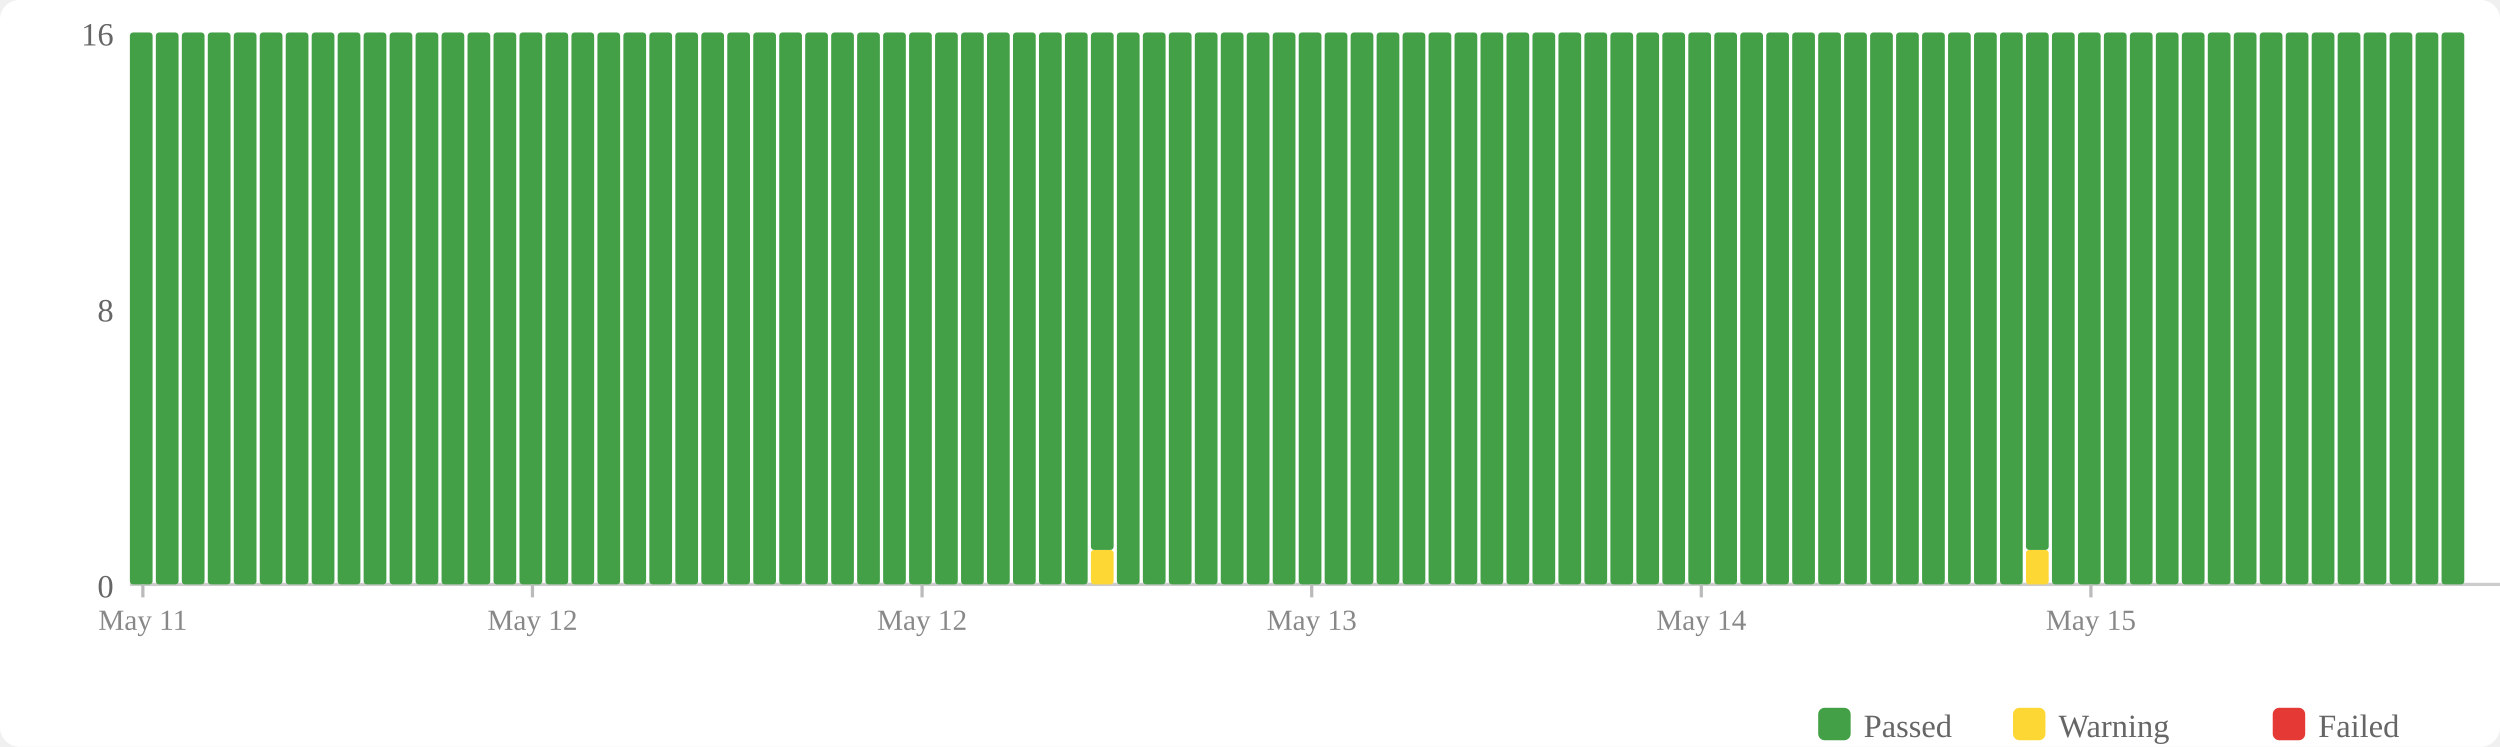
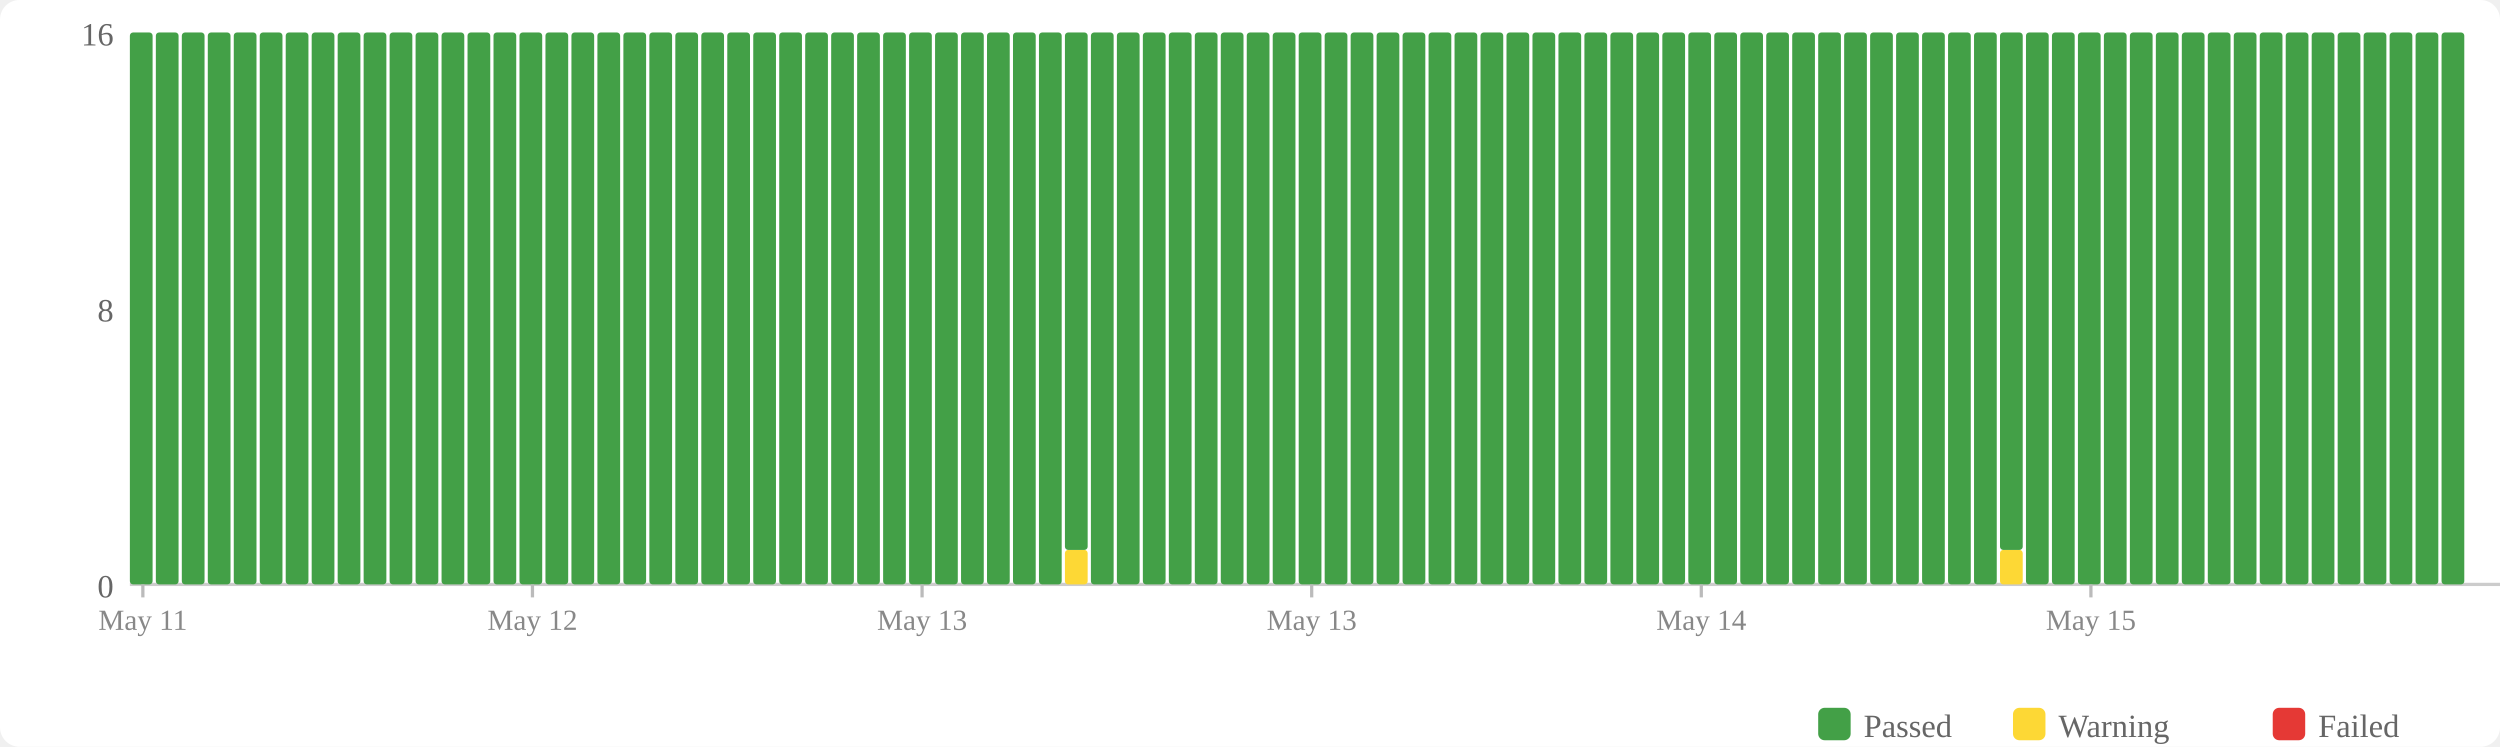
<svg xmlns="http://www.w3.org/2000/svg" width="770" height="230" viewBox="0 0 770 230">
  <rect width="770" height="230" fill="#fff" rx="6" />
  <rect x="560" y="218" width="10" height="10" fill="#43a047" rx="2" />
  <text x="574" y="227" font-size="10" fill="#666">Passed</text>
  <rect x="620" y="218" width="10" height="10" fill="#fdd835" rx="2" />
  <text x="634" y="227" font-size="10" fill="#666">Warning</text>
  <rect x="700" y="218" width="10" height="10" fill="#e53935" rx="2" />
  <text x="714" y="227" font-size="10" fill="#666">Failed</text>
  <text x="35" y="184" text-anchor="end" font-size="10" fill="#666">0</text>
  <text x="35" y="99" text-anchor="end" font-size="10" fill="#666">8</text>
  <text x="35" y="14" text-anchor="end" font-size="10" fill="#666">16</text>
  <line x1="40" y1="180" x2="770" y2="180" stroke="#ccc" stroke-width="1" />
  <rect x="40" y="10" width="7" height="170" fill="#43a047" rx="1" />
  <rect x="48" y="10" width="7" height="170" fill="#43a047" rx="1" />
  <rect x="56" y="10" width="7" height="170" fill="#43a047" rx="1" />
  <rect x="64" y="10" width="7" height="170" fill="#43a047" rx="1" />
  <rect x="72" y="10" width="7" height="170" fill="#43a047" rx="1" />
  <rect x="80" y="10" width="7" height="170" fill="#43a047" rx="1" />
  <rect x="88" y="10" width="7" height="170" fill="#43a047" rx="1" />
  <rect x="96" y="10" width="7" height="170" fill="#43a047" rx="1" />
  <rect x="104" y="10" width="7" height="170" fill="#43a047" rx="1" />
  <rect x="112" y="10" width="7" height="170" fill="#43a047" rx="1" />
  <rect x="120" y="10" width="7" height="170" fill="#43a047" rx="1" />
  <rect x="128" y="10" width="7" height="170" fill="#43a047" rx="1" />
  <rect x="136" y="10" width="7" height="170" fill="#43a047" rx="1" />
  <rect x="144" y="10" width="7" height="170" fill="#43a047" rx="1" />
  <rect x="152" y="10" width="7" height="170" fill="#43a047" rx="1" />
  <rect x="160" y="10" width="7" height="170" fill="#43a047" rx="1" />
  <rect x="168" y="10" width="7" height="170" fill="#43a047" rx="1" />
  <rect x="176" y="10" width="7" height="170" fill="#43a047" rx="1" />
  <rect x="184" y="10" width="7" height="170" fill="#43a047" rx="1" />
  <rect x="192" y="10" width="7" height="170" fill="#43a047" rx="1" />
  <rect x="200" y="10" width="7" height="170" fill="#43a047" rx="1" />
  <rect x="208" y="10" width="7" height="170" fill="#43a047" rx="1" />
  <rect x="216" y="10" width="7" height="170" fill="#43a047" rx="1" />
  <rect x="224" y="10" width="7" height="170" fill="#43a047" rx="1" />
  <rect x="232" y="10" width="7" height="170" fill="#43a047" rx="1" />
  <rect x="240" y="10" width="7" height="170" fill="#43a047" rx="1" />
  <rect x="248" y="10" width="7" height="170" fill="#43a047" rx="1" />
  <rect x="256" y="10" width="7" height="170" fill="#43a047" rx="1" />
  <rect x="264" y="10" width="7" height="170" fill="#43a047" rx="1" />
  <rect x="272" y="10" width="7" height="170" fill="#43a047" rx="1" />
  <rect x="280" y="10" width="7" height="170" fill="#43a047" rx="1" />
  <rect x="288" y="10" width="7" height="170" fill="#43a047" rx="1" />
  <rect x="296" y="10" width="7" height="170" fill="#43a047" rx="1" />
  <rect x="304" y="10" width="7" height="170" fill="#43a047" rx="1" />
  <rect x="312" y="10" width="7" height="170" fill="#43a047" rx="1" />
  <rect x="320" y="10" width="7" height="170" fill="#43a047" rx="1" />
-   <rect x="328" y="10" width="7" height="170" fill="#43a047" rx="1" />
-   <rect x="336" y="169.375" width="7" height="10.625" fill="#fdd835" rx="1" />
-   <rect x="336" y="10" width="7" height="159.375" fill="#43a047" rx="1" />
+   <rect x="328" y="169.375" width="7" height="10.625" fill="#fdd835" rx="1" />
+   <rect x="328" y="10" width="7" height="159.375" fill="#43a047" rx="1" />
+   <rect x="336" y="10" width="7" height="170" fill="#43a047" rx="1" />
  <rect x="344" y="10" width="7" height="170" fill="#43a047" rx="1" />
  <rect x="352" y="10" width="7" height="170" fill="#43a047" rx="1" />
  <rect x="360" y="10" width="7" height="170" fill="#43a047" rx="1" />
  <rect x="368" y="10" width="7" height="170" fill="#43a047" rx="1" />
  <rect x="376" y="10" width="7" height="170" fill="#43a047" rx="1" />
  <rect x="384" y="10" width="7" height="170" fill="#43a047" rx="1" />
  <rect x="392" y="10" width="7" height="170" fill="#43a047" rx="1" />
  <rect x="400" y="10" width="7" height="170" fill="#43a047" rx="1" />
  <rect x="408" y="10" width="7" height="170" fill="#43a047" rx="1" />
  <rect x="416" y="10" width="7" height="170" fill="#43a047" rx="1" />
  <rect x="424" y="10" width="7" height="170" fill="#43a047" rx="1" />
  <rect x="432" y="10" width="7" height="170" fill="#43a047" rx="1" />
  <rect x="440" y="10" width="7" height="170" fill="#43a047" rx="1" />
  <rect x="448" y="10" width="7" height="170" fill="#43a047" rx="1" />
  <rect x="456" y="10" width="7" height="170" fill="#43a047" rx="1" />
  <rect x="464" y="10" width="7" height="170" fill="#43a047" rx="1" />
  <rect x="472" y="10" width="7" height="170" fill="#43a047" rx="1" />
  <rect x="480" y="10" width="7" height="170" fill="#43a047" rx="1" />
  <rect x="488" y="10" width="7" height="170" fill="#43a047" rx="1" />
  <rect x="496" y="10" width="7" height="170" fill="#43a047" rx="1" />
  <rect x="504" y="10" width="7" height="170" fill="#43a047" rx="1" />
  <rect x="512" y="10" width="7" height="170" fill="#43a047" rx="1" />
  <rect x="520" y="10" width="7" height="170" fill="#43a047" rx="1" />
  <rect x="528" y="10" width="7" height="170" fill="#43a047" rx="1" />
  <rect x="536" y="10" width="7" height="170" fill="#43a047" rx="1" />
  <rect x="544" y="10" width="7" height="170" fill="#43a047" rx="1" />
  <rect x="552" y="10" width="7" height="170" fill="#43a047" rx="1" />
  <rect x="560" y="10" width="7" height="170" fill="#43a047" rx="1" />
  <rect x="568" y="10" width="7" height="170" fill="#43a047" rx="1" />
  <rect x="576" y="10" width="7" height="170" fill="#43a047" rx="1" />
  <rect x="584" y="10" width="7" height="170" fill="#43a047" rx="1" />
  <rect x="592" y="10" width="7" height="170" fill="#43a047" rx="1" />
  <rect x="600" y="10" width="7" height="170" fill="#43a047" rx="1" />
  <rect x="608" y="10" width="7" height="170" fill="#43a047" rx="1" />
-   <rect x="616" y="10" width="7" height="170" fill="#43a047" rx="1" />
-   <rect x="624" y="169.375" width="7" height="10.625" fill="#fdd835" rx="1" />
-   <rect x="624" y="10" width="7" height="159.375" fill="#43a047" rx="1" />
+   <rect x="616" y="169.375" width="7" height="10.625" fill="#fdd835" rx="1" />
+   <rect x="616" y="10" width="7" height="159.375" fill="#43a047" rx="1" />
+   <rect x="624" y="10" width="7" height="170" fill="#43a047" rx="1" />
  <rect x="632" y="10" width="7" height="170" fill="#43a047" rx="1" />
  <rect x="640" y="10" width="7" height="170" fill="#43a047" rx="1" />
  <rect x="648" y="10" width="7" height="170" fill="#43a047" rx="1" />
  <rect x="656" y="10" width="7" height="170" fill="#43a047" rx="1" />
  <rect x="664" y="10" width="7" height="170" fill="#43a047" rx="1" />
  <rect x="672" y="10" width="7" height="170" fill="#43a047" rx="1" />
  <rect x="680" y="10" width="7" height="170" fill="#43a047" rx="1" />
  <rect x="688" y="10" width="7" height="170" fill="#43a047" rx="1" />
  <rect x="696" y="10" width="7" height="170" fill="#43a047" rx="1" />
  <rect x="704" y="10" width="7" height="170" fill="#43a047" rx="1" />
  <rect x="712" y="10" width="7" height="170" fill="#43a047" rx="1" />
  <rect x="720" y="10" width="7" height="170" fill="#43a047" rx="1" />
  <rect x="728" y="10" width="7" height="170" fill="#43a047" rx="1" />
  <rect x="736" y="10" width="7" height="170" fill="#43a047" rx="1" />
  <rect x="744" y="10" width="7" height="170" fill="#43a047" rx="1" />
  <rect x="752" y="10" width="7" height="170" fill="#43a047" rx="1" />
  <line x1="44.0" y1="180" x2="44.0" y2="184" stroke="#bbb" stroke-width="1" />
  <text x="44.0" y="194" text-anchor="middle" font-size="9" fill="#888">May 11</text>
  <line x1="164.0" y1="180" x2="164.0" y2="184" stroke="#bbb" stroke-width="1" />
  <text x="164.0" y="194" text-anchor="middle" font-size="9" fill="#888">May 12</text>
  <line x1="284.0" y1="180" x2="284.0" y2="184" stroke="#bbb" stroke-width="1" />
-   <text x="284.0" y="194" text-anchor="middle" font-size="9" fill="#888">May 12</text>
+   <text x="284.0" y="194" text-anchor="middle" font-size="9" fill="#888">May 13</text>
  <line x1="404.0" y1="180" x2="404.0" y2="184" stroke="#bbb" stroke-width="1" />
  <text x="404.0" y="194" text-anchor="middle" font-size="9" fill="#888">May 13</text>
  <line x1="524.0" y1="180" x2="524.0" y2="184" stroke="#bbb" stroke-width="1" />
  <text x="524.0" y="194" text-anchor="middle" font-size="9" fill="#888">May 14</text>
  <line x1="644.0" y1="180" x2="644.0" y2="184" stroke="#bbb" stroke-width="1" />
  <text x="644.0" y="194" text-anchor="middle" font-size="9" fill="#888">May 15</text>
</svg>
